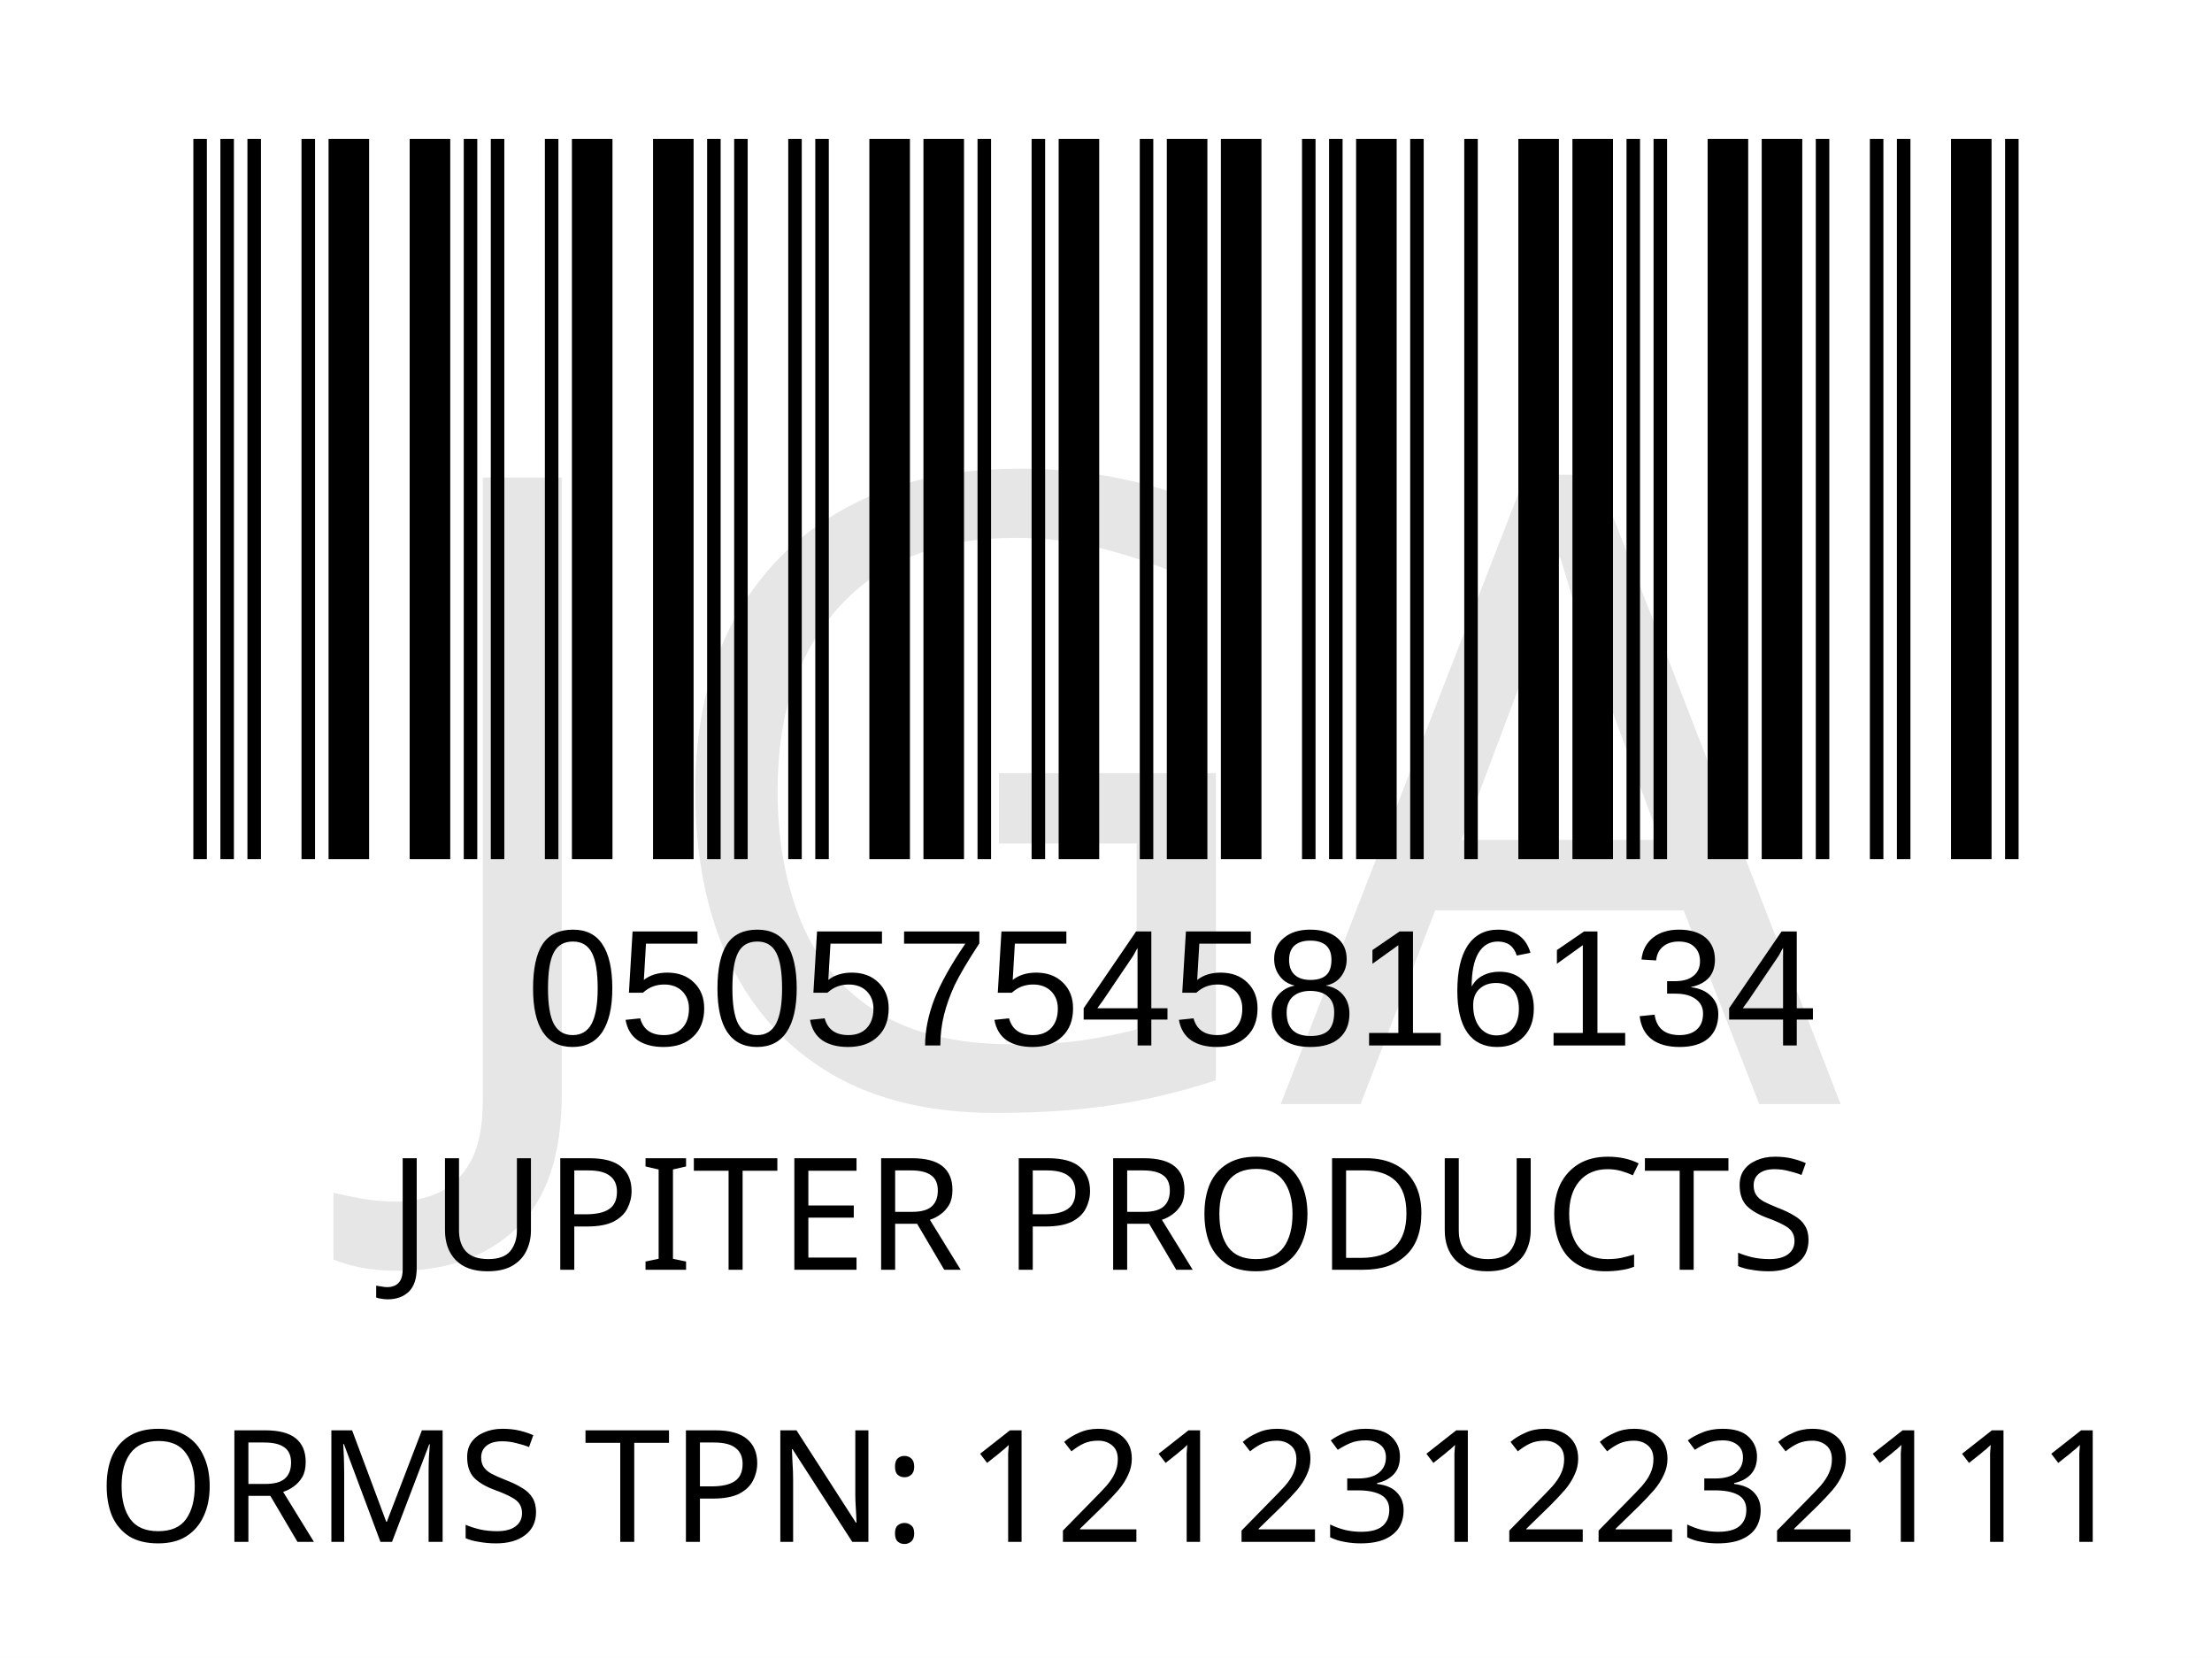
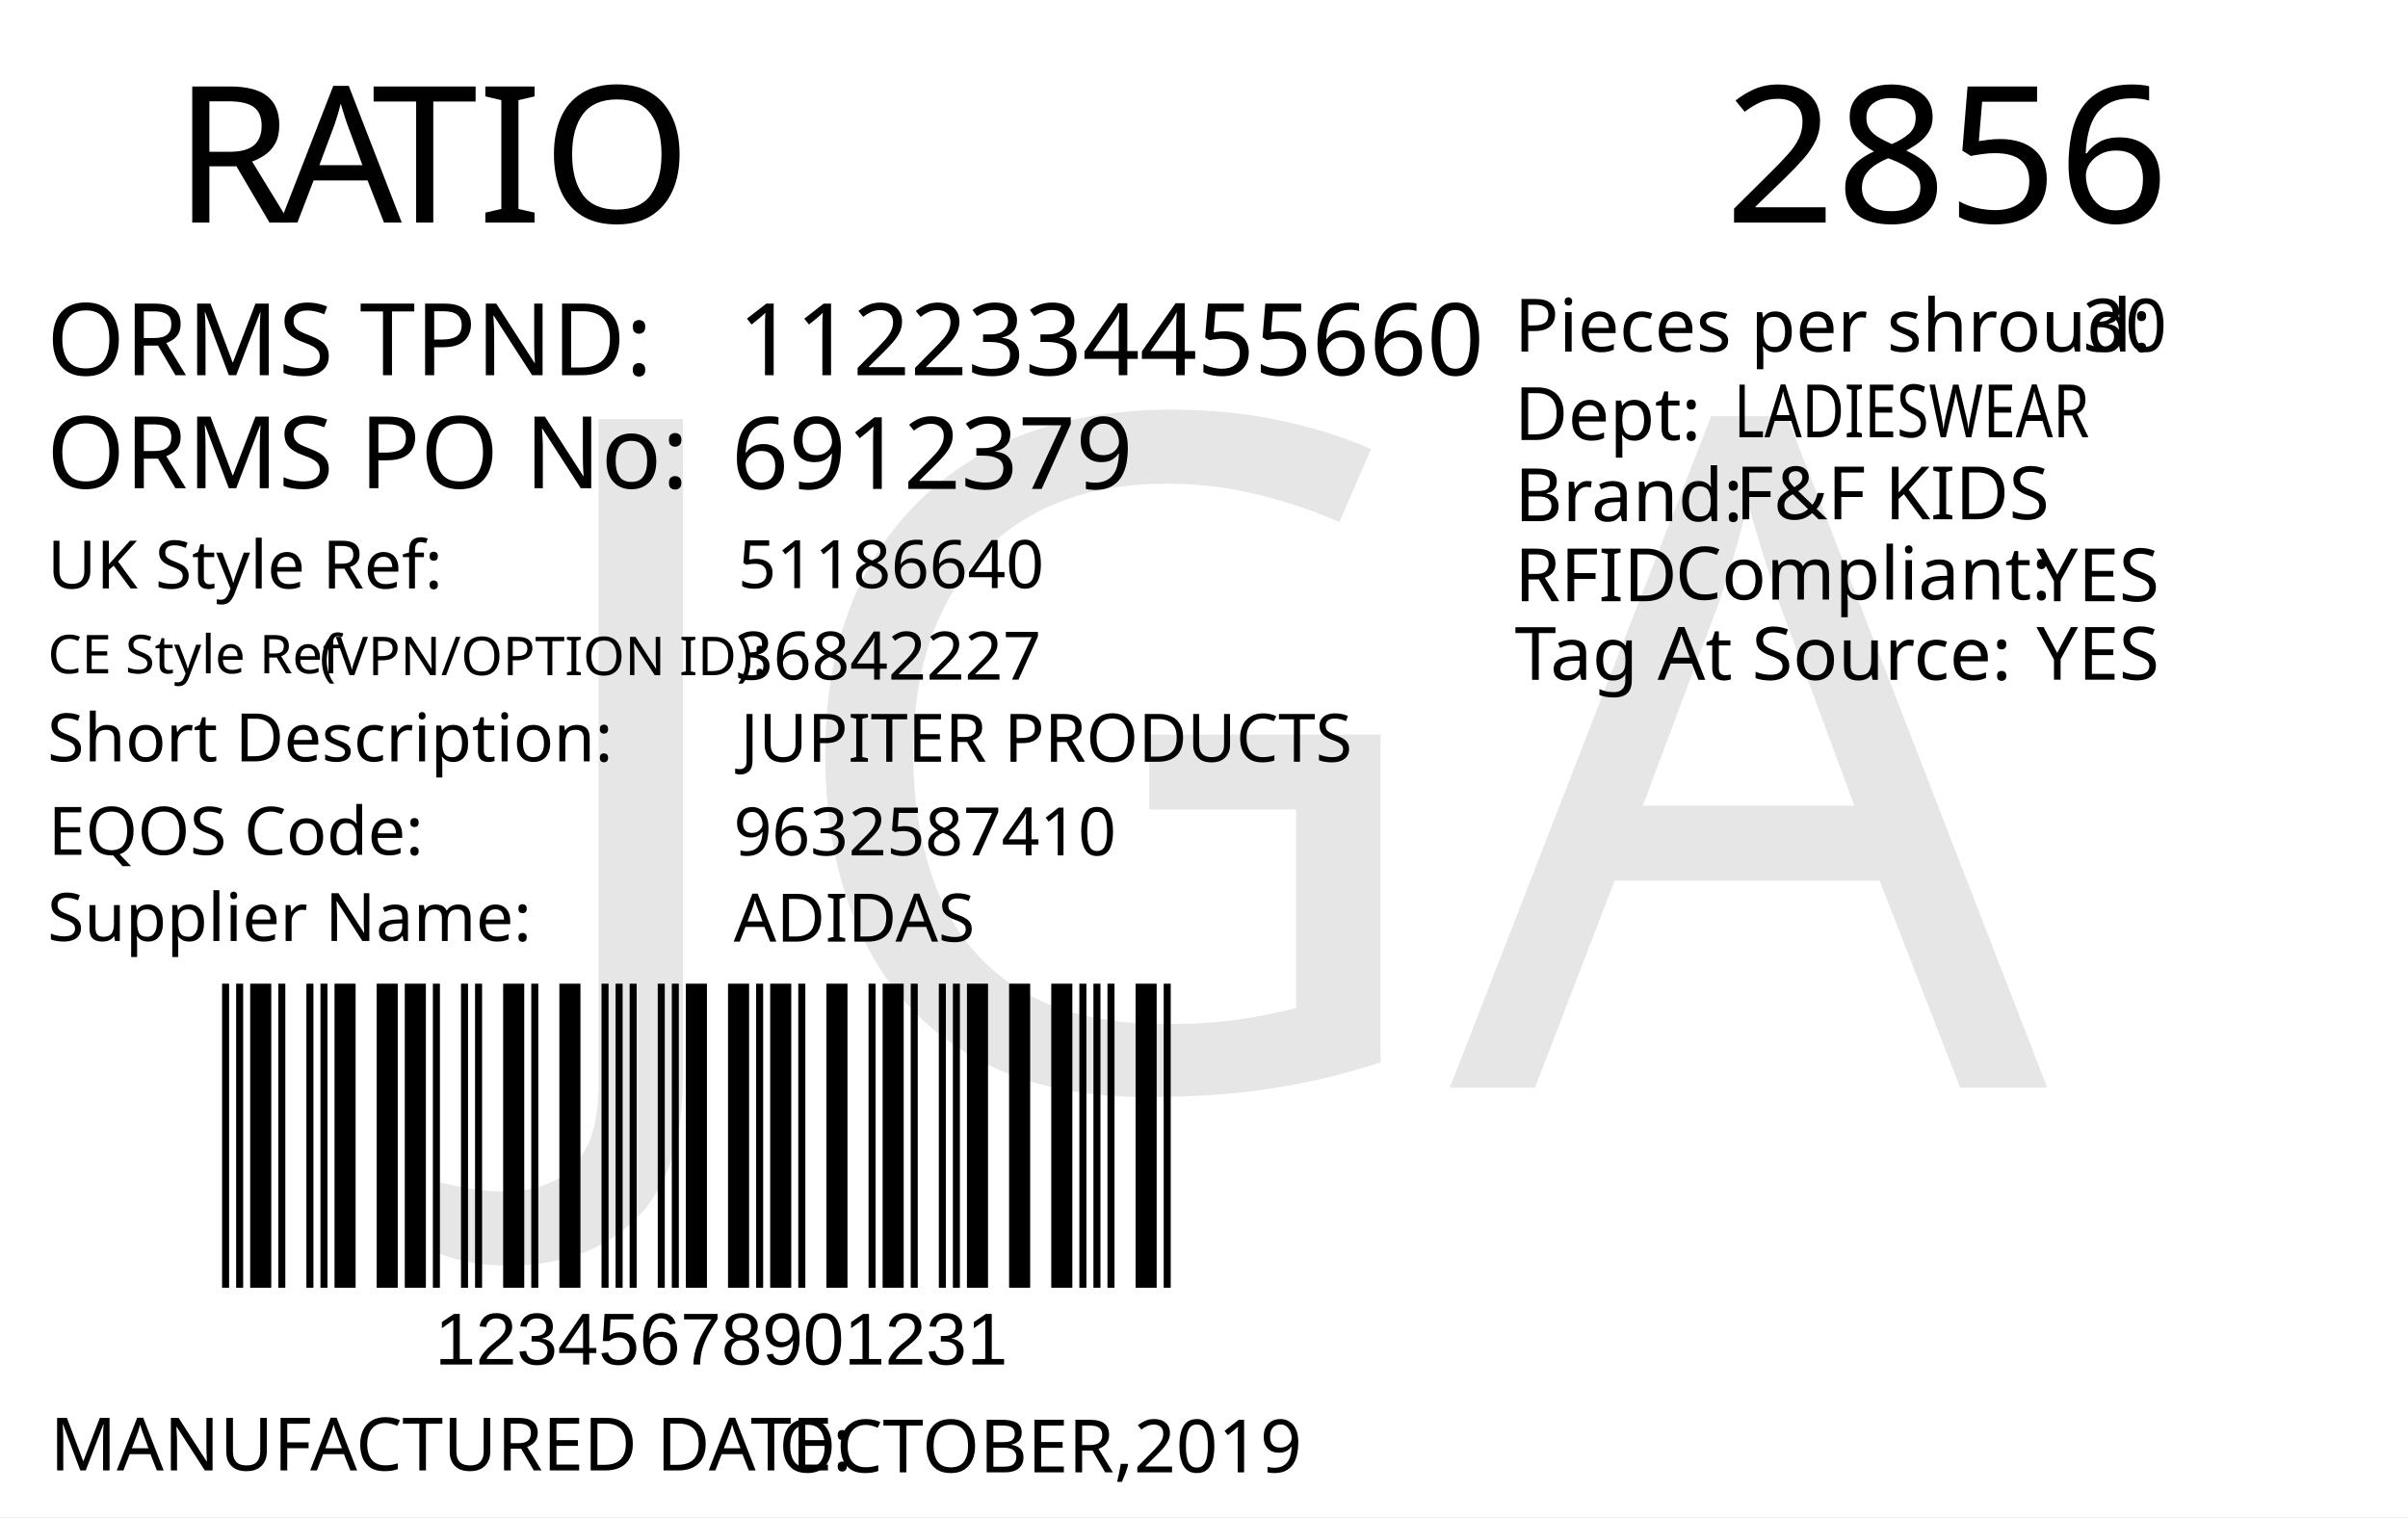
- <svg xmlns="http://www.w3.org/2000/svg" version="1.1" id="Layer_1" x="0px" y="0px" viewBox="0 0 113.4 85" style="enable-background:new 0 0 113.4 85;" xml:space="preserve">
-   <rect style="fill:#FFFFFF;" width="113.4" height="85" />
-   <rect x="-241.2" y="-321.7" style="fill:none;" width="595.3" height="841.9" />
-   <text text-anchor="middle" transform="matrix(1, 0, 0, 1, 56.5, 65.1)" style="font-family:'FranklinGothicBT-RomanCondensed', FrankGoth Cn BT; font-size:8px;" id="description">JUPITER PRODUCTS</text>
-   <text text-anchor="middle" transform="matrix(1 0 0 1 56.5 71.3)" style="font-family:'FranklinGothicBT-RomanCondensed', FrankGoth Cn BT; font-size:8px;" id="description1" />
-   <g width="391" height="178" transform="matrix(0.2356 0 0 0.207 7.8 -8.3654)" id="barcode">
-     <svg id="ean-13" width="415.100px" height="328.02px" x="0px" y="0px" viewBox="0 0 463 219" version="1.1" font-size="30px" font-family="frankgothcnbt" style="transform: translate(0px, 0px);">
-       <rect x="0" y="0" width="463" height="219" style="fill:#ffffff;" />
+ <svg xmlns="http://www.w3.org/2000/svg" version="1.1" id="Layer_1" x="0px" y="0px" viewBox="0 0 360 226.8" style="enable-background:new 0 0 360 226.8;" xml:space="preserve">
+   <g>
+     <rect y="0" style="fill:#FFFFFF;" width="360" height="226.8" />
+   </g>
+   <text transform="matrix(1 0 0 1 25.9737 33.2706)" style="fill:#010101; font-family:'FranklinGothicBT-RomanCondensed', FrankGoth Cn BT; font-size:28.5px;">R</text>
+   <text transform="matrix(1 0 0 1 41.8737 33.2706)" style="fill:#010101; font-family:'FranklinGothicBT-RomanCondensed', FrankGoth Cn BT; font-size:28.5px;">A</text>
+   <text transform="matrix(1 0 0 1 55.5737 33.2706)" style="fill:#010101; font-family:'FranklinGothicBT-RomanCondensed', FrankGoth Cn BT; font-size:28.5px;">TIO</text>
+   <text transform="matrix(1 0 0 1 6.9746 56.0928)" style="fill:#010101; font-family:'FranklinGothicBT-RomanCondensed', FrankGoth Cn BT; font-size:15px;">ORMS TPND: </text>
+   <text transform="matrix(1 0 0 1 6.9746 72.9904)" style="fill:#010101; font-family:'FranklinGothicBT-RomanCondensed', FrankGoth Cn BT; font-size:15px;">ORMS PO No: </text>
+   <g width="391" height="178" transform="matrix(0.3625 0 0 0.2548 30 128.001)" id="barcode">
+     <svg id="ean-13" width="408.900px" height="328.02px" x="0px" y="0px" viewBox="0 0 463 222" version="1.1" style="transform: translate(0px, 0px);" font-size="30px" font-family="frankgothcnbt">
+       <rect x="0" y="0" width="463" height="222" style="fill:#ffffff;" />
      <g transform="translate(10, 10)" style="fill:#000000;">
-         <rect x="0" y="0" width="3.281" height="199" />
-         <rect x="6.563" y="0" width="3.281" height="199" />
-         <rect x="13.126" y="0" width="3.281" height="199" />
-         <rect x="26.252" y="0" width="3.281" height="199" />
-         <rect x="32.815" y="0" width="9.844" height="199" />
-         <rect x="52.504" y="0" width="9.844" height="199" />
-         <rect x="65.63" y="0" width="3.281" height="199" />
-         <rect x="72.193" y="0" width="3.281" height="199" />
-         <rect x="85.318" y="0" width="3.281" height="199" />
-         <rect x="91.881" y="0" width="9.844" height="199" />
-         <rect x="111.57" y="0" width="9.844" height="199" />
-         <rect x="124.696" y="0" width="3.281" height="199" />
-         <rect x="131.259" y="0" width="3.281" height="199" />
-         <rect x="144.385" y="0" width="3.281" height="199" />
-         <rect x="150.948" y="0" width="3.281" height="199" />
-         <rect x="164.074" y="0" width="9.844" height="199" />
-         <rect x="177.2" y="0" width="9.844" height="199" />
-         <rect x="190.326" y="0" width="3.281" height="199" />
-         <rect x="203.452" y="0" width="3.281" height="199" />
-         <rect x="210.015" y="0" width="9.844" height="199" />
-         <rect x="229.704" y="0" width="3.281" height="199" />
-         <rect x="236.267" y="0" width="9.844" height="199" />
-         <rect x="249.392" y="0" width="9.844" height="199" />
-         <rect x="269.081" y="0" width="3.281" height="199" />
-         <rect x="275.644" y="0" width="3.281" height="199" />
-         <rect x="282.207" y="0" width="9.844" height="199" />
-         <rect x="295.333" y="0" width="3.281" height="199" />
-         <rect x="308.459" y="0" width="3.281" height="199" />
-         <rect x="321.585" y="0" width="9.844" height="199" />
-         <rect x="334.711" y="0" width="9.844" height="199" />
-         <rect x="347.837" y="0" width="3.281" height="199" />
-         <rect x="354.4" y="0" width="3.281" height="199" />
-         <rect x="367.526" y="0" width="9.844" height="199" />
-         <rect x="380.652" y="0" width="9.844" height="199" />
-         <rect x="393.778" y="0" width="3.281" height="199" />
-         <rect x="406.904" y="0" width="3.281" height="199" />
-         <rect x="413.466" y="0" width="3.281" height="199" />
-         <rect x="426.592" y="0" width="9.844" height="199" />
-         <rect x="439.718" y="0" width="3.281" height="199" />
+         <rect x="0" y="0" width="3.281" height="202" />
+         <rect x="6.563" y="0" width="3.281" height="202" />
+         <rect x="13.126" y="0" width="9.844" height="202" />
+         <rect x="26.252" y="0" width="3.281" height="202" />
+         <rect x="39.378" y="0" width="3.281" height="202" />
+         <rect x="45.941" y="0" width="3.281" height="202" />
+         <rect x="52.504" y="0" width="9.844" height="202" />
+         <rect x="72.193" y="0" width="9.844" height="202" />
+         <rect x="85.318" y="0" width="9.844" height="202" />
+         <rect x="98.444" y="0" width="3.281" height="202" />
+         <rect x="111.57" y="0" width="3.281" height="202" />
+         <rect x="118.133" y="0" width="3.281" height="202" />
+         <rect x="131.259" y="0" width="9.844" height="202" />
+         <rect x="144.385" y="0" width="3.281" height="202" />
+         <rect x="157.511" y="0" width="9.844" height="202" />
+         <rect x="177.2" y="0" width="3.281" height="202" />
+         <rect x="183.763" y="0" width="3.281" height="202" />
+         <rect x="190.326" y="0" width="3.281" height="202" />
+         <rect x="203.452" y="0" width="3.281" height="202" />
+         <rect x="210.015" y="0" width="3.281" height="202" />
+         <rect x="216.578" y="0" width="9.844" height="202" />
+         <rect x="236.267" y="0" width="9.844" height="202" />
+         <rect x="249.392" y="0" width="3.281" height="202" />
+         <rect x="255.955" y="0" width="9.844" height="202" />
+         <rect x="269.081" y="0" width="3.281" height="202" />
+         <rect x="282.207" y="0" width="9.844" height="202" />
+         <rect x="301.896" y="0" width="3.281" height="202" />
+         <rect x="308.459" y="0" width="9.844" height="202" />
+         <rect x="321.585" y="0" width="3.281" height="202" />
+         <rect x="334.711" y="0" width="3.281" height="202" />
+         <rect x="341.274" y="0" width="3.281" height="202" />
+         <rect x="347.837" y="0" width="9.844" height="202" />
+         <rect x="367.526" y="0" width="9.844" height="202" />
+         <rect x="387.215" y="0" width="9.844" height="202" />
+         <rect x="400.341" y="0" width="3.281" height="202" />
+         <rect x="406.904" y="0" width="3.281" height="202" />
+         <rect x="413.466" y="0" width="3.281" height="202" />
+         <rect x="426.592" y="0" width="9.844" height="202" />
+         <rect x="439.718" y="0" width="3.281" height="202" />
      </g>
    </svg>
  </g>
-   <text transform="matrix(1 0 0 1 27 53.6)" style="font-family:'Myriad', Myriad Roman, Arial, sans-serif; font-size:8.5px;" id="barcode_number">05057545816134</text>
-   <text text-anchor="middle" transform="matrix(1 0 0 1 57 79.05)" style="font-family:'FranklinGothicBT-RomanCondensed', FrankGoth Cn BT; font-size:8px;" id="tpnd">ORMS TPN: 1212312232111</text>
-   <text transform="matrix(1 0 0 1 20.6108 56.606)" style="font-family:'FranklinGothicBT-RomanCondensed', FrankGoth Cn BT; font-size:45px;opacity: 0.1;" id="watermark">JGA</text>
+   <text transform="matrix(1 0 0 1 65 204.0003)" style="font-family:Myriad, Myriad Roman, Arial, sans-serif; font-size:11px;" id="barcode_number">12345678901231</text>
+   <text id="tpnd" transform="matrix(1 0 0 1 110.3364 56.0928)" style="fill:#010101; font-family:'FranklinGothicBT-RomanCondensed', FrankGoth Cn BT; font-size:15px;">1122334455660</text>
+   <text id="po_number" transform="matrix(1 0 0 1 109.3364 73.0928)" style="fill:#010101; font-family:'FranklinGothicBT-RomanCondensed', FrankGoth Cn BT; font-size:15px;">6912379</text>
+   <text transform="matrix(1 0 0 1 226.4017 52.5571)" style="fill:#010101; font-family:'FranklinGothicBT-RomanCondensed', FrankGoth Cn BT; font-size:11px;">Pieces per shroud: </text>
+   <text transform="matrix(1 0 0 1 311.402 52.5571)" style="fill:#010101; font-family:'FranklinGothicBT-RomanCondensed', FrankGoth Cn BT; font-size:11px;" id="pieces_in_ratio">30</text>
+   <text transform="matrix(1 0 0 1 226.4017 65.776)" style="fill:#010101; font-family:'FranklinGothicBT-RomanCondensed', FrankGoth Cn BT; font-size:11px;">Dept: </text>
+   <text transform="matrix(0.7943 0 0 1 259.2062 65.3651)" style="font-family:'FranklinGothicBT-RomanCondensed', FrankGoth Cn BT; font-size:11px;" id="department">LADIESWEAR</text>
+   <text transform="matrix(1 0 0 1 226.4451 77.9129)" style="fill:#010101; font-family:'FranklinGothicBT-RomanCondensed', FrankGoth Cn BT; font-size:11px;">Brand: </text>
+   <text id="brand" transform="matrix(1 0 0 1 259.4502 77.6331)" style="font-family:'FranklinGothicBT-RomanCondensed', FrankGoth Cn BT; font-size:11px;">F&amp;F KIDS</text>
+   <text id="rfid" transform="matrix(1 0 0 1 304.4502 89.8825)" style="fill:#010101; font-family:'FranklinGothicBT-RomanCondensed', FrankGoth Cn BT; font-size:11px;">YES</text>
+   <text transform="matrix(1 0 0 1 226.4457 89.8826)" style="fill:#010101; font-family:'FranklinGothicBT-RomanCondensed', FrankGoth Cn BT; font-size:11px;">RFID </text>
+   <text transform="matrix(1 0 0 1 250.4441 89.6328)" style="fill:#010101; font-family:'FranklinGothicBT-RomanCondensed', FrankGoth Cn BT; font-size:11px;">Compliant:</text>
+   <text id="tag_at_source" transform="matrix(1 0 0 1 304.4511 101.613)" style="fill:#010101; font-family:'FranklinGothicBT-RomanCondensed', FrankGoth Cn BT; font-size:11px;">YES</text>
+   <text transform="matrix(1.0159 0 0 1 226.4465 101.6322)" style="fill:#010101; font-family:'FranklinGothicBT-RomanCondensed', FrankGoth Cn BT; font-size:11px;">Tag At Source:</text>
+   <text transform="matrix(1.0186 0 0 1 257.8419 33.2711)" style="font-family:'FranklinGothicBT-RomanCondensed', FrankGoth Cn BT; font-size:28.5px;" id="season_code">2856</text>
+   <text transform="matrix(1 0 0 1 7.4744 219.835)" style="fill:#010101; font-family:'FranklinGothicBT-RomanCondensed', FrankGoth Cn BT; font-size:11px;">MANUFACTURED DATE: </text>
+   <text transform="matrix(1 0 0 1 116.4164 220.1184)" style="fill:#010101; font-family:'FranklinGothicBT-RomanCondensed', FrankGoth Cn BT; font-size:11px;" id="manufactured_date">OCTOBER,2019</text>
+   <text transform="matrix(1 0 0 1 7.0916 87.9775)" style="fill:#010101; font-family:'FranklinGothicBT-RomanCondensed', FrankGoth Cn BT; font-size:10px;">UK Style Ref:</text>
+   <text transform="matrix(1 0 0 1 60.5916 87.9775)" style="fill:#010101; font-family:'FranklinGothicBT-RomanCondensed', FrankGoth Cn BT; font-size:10px; letter-spacing:43;"> </text>
+   <text transform="matrix(1 0 0 1 106.3916 87.9775)" style="fill:#010101; font-family:'FranklinGothicBT-RomanCondensed', FrankGoth Cn BT; font-size:10px;"> </text>
+   <text transform="matrix(1 0 0 1 47.8128 100.9361)" style="font-family:'FranklinGothicBT-RomanCondensed', FrankGoth Cn BT; font-size:8px;">(VPN/OPTION ID): </text>
+   <text transform="matrix(1 0 0 1 7.1485 100.6665)" style="font-family:'FranklinGothicBT-RomanCondensed', FrankGoth Cn BT; font-size:8px;">CE Style Ref</text>
+   <text transform="matrix(1 0 0 1 7.0916 113.8261)" style="fill:#010101; font-family:'FranklinGothicBT-RomanCondensed', FrankGoth Cn BT; font-size:10px;">Short Description:</text>
+   <text transform="matrix(1 0 0 1 81.3916 113.8261)" style="fill:#010101; font-family:'FranklinGothicBT-RomanCondensed', FrankGoth Cn BT; font-size:10px; letter-spacing:5;"> </text>
+   <text transform="matrix(1 0 0 1 90.1916 113.8261)" style="fill:#010101; font-family:'FranklinGothicBT-RomanCondensed', FrankGoth Cn BT; font-size:10px;"> </text>
+   <text transform="matrix(1 0 0 1 7.2048 127.7902)" style="fill:#010101; font-family:'FranklinGothicBT-RomanCondensed', FrankGoth Cn BT; font-size:10px;">EQOS Code:</text>
+   <text transform="matrix(1 0 0 1 56.0048 127.7902)" style="fill:#010101; font-family:'FranklinGothicBT-RomanCondensed', FrankGoth Cn BT; font-size:10px; letter-spacing:21;"> </text>
+   <text transform="matrix(1 0 0 1 79.8048 127.7902)" style="fill:#010101; font-family:'FranklinGothicBT-RomanCondensed', FrankGoth Cn BT; font-size:10px;"> </text>
+   <text transform="matrix(1 0 0 1 7.0916 140.6742)" style="fill:#010101; font-family:'FranklinGothicBT-RomanCondensed', FrankGoth Cn BT; font-size:10px;">Supplier Name:</text>
+   <text transform="matrix(1 0 0 1 68.9916 140.6742)" style="fill:#010101; font-family:'FranklinGothicBT-RomanCondensed', FrankGoth Cn BT; font-size:10px; letter-spacing:18;"> </text>
+   <text transform="matrix(1 0 0 1 89.9916 140.6742)" style="fill:#010101; font-family:'FranklinGothicBT-RomanCondensed', FrankGoth Cn BT; font-size:10px;"> </text>
+   <text id="uk_style" transform="matrix(1 0 0 1 110.3395 87.9234)" style="fill:#010101; font-family:'FranklinGothicBT-RomanCondensed', FrankGoth Cn BT; font-size:10px;">51186640</text>
+   <text id="ce_style" transform="matrix(1 0 0 1 109.8977 101.6038)" style="fill:#010101; font-family:'FranklinGothicBT-RomanCondensed', FrankGoth Cn BT; font-size:10px;">36842227</text>
+   <text id="eqos" transform="matrix(1 0 0 1 109.688 127.8837)" style="fill:#010101; font-family:'FranklinGothicBT-RomanCondensed', FrankGoth Cn BT; font-size:10px;">9632587410</text>
+   <text id="supplier" transform="matrix(1 0 0 1 109.688 140.7752)" style="fill:#010101; font-family:'FranklinGothicBT-RomanCondensed', FrankGoth Cn BT; font-size:10px;">ADIDAS</text>
+   <text id="description" transform="matrix(1 0 0 1 110.6875 113.8827)" style="fill:#010101; font-family:'FranklinGothicBT-RomanCondensed', FrankGoth Cn BT; font-size:10px;">JUPITER PRODUCTS</text>
+   <text transform="matrix(1 0 0 1 76.6108 162.606)" style="font-family:'FranklinGothicBT-RomanCondensed', FrankGoth Cn BT; font-size:140px;opacity: 0.1;" id="watermark">JGA</text>
</svg>
